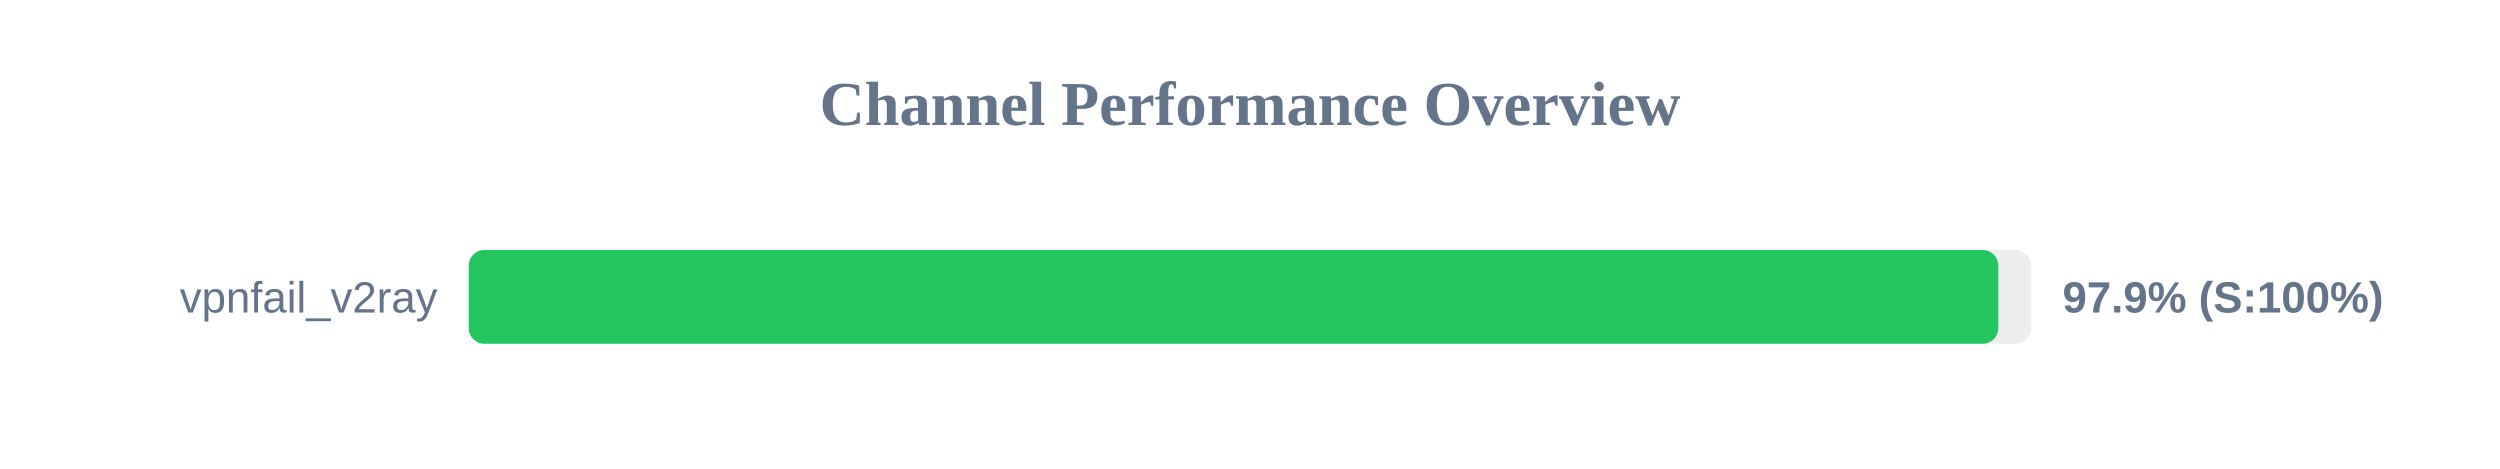
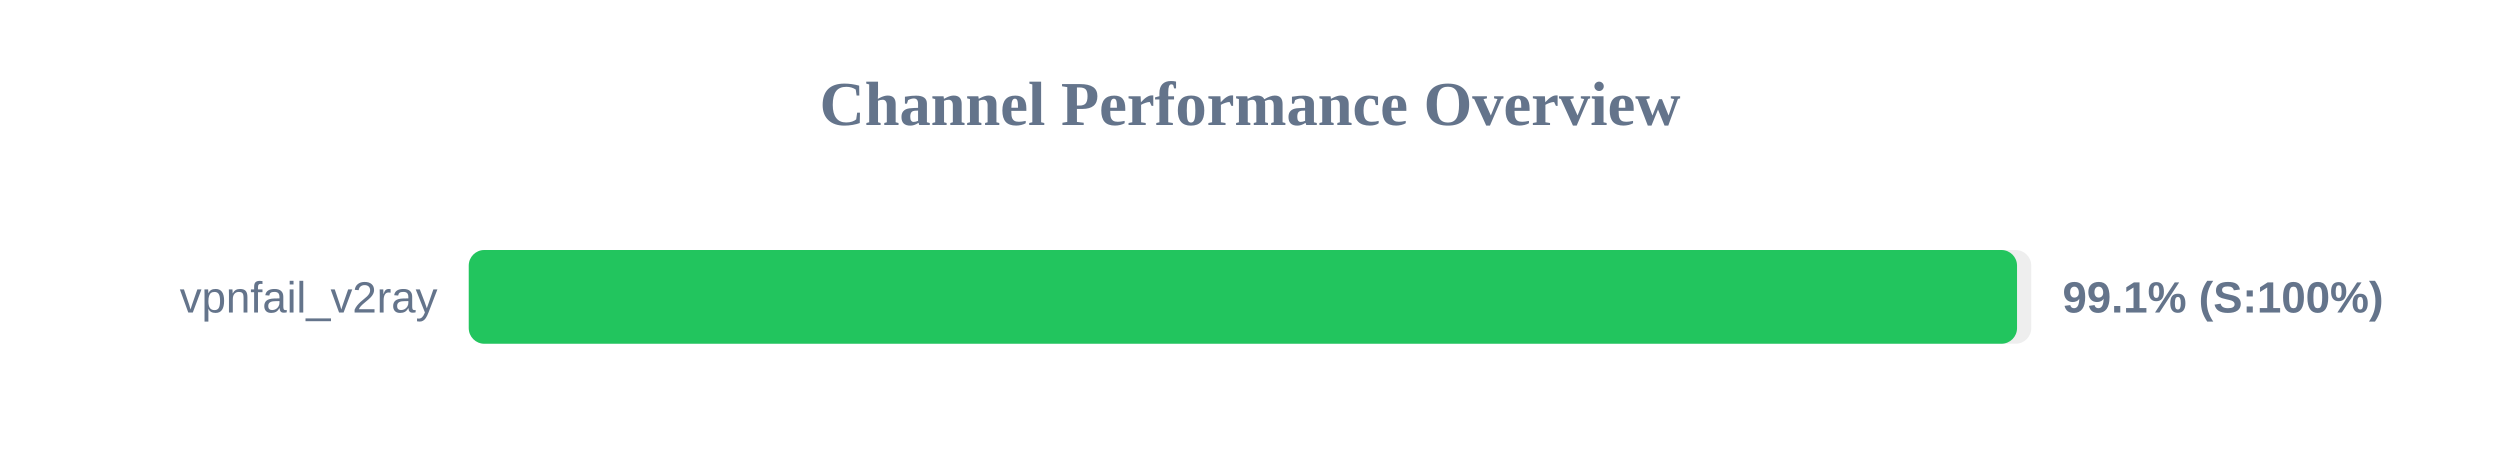
<svg xmlns="http://www.w3.org/2000/svg" width="800" height="150" version="1.1">
  <style>
        .row { font: 14px Arial; fill: #64748b; }
        .score { font: bold 14px Arial; fill: #64748b; }
    </style>
  <text x="400" y="40" text-anchor="middle" font-size="20px" font-weight="bold" fill="#64748b">Channel Performance Overview</text>
  <rect x="150" y="80" width="500" height="30" fill="#eee" rx="5" />
-   <rect x="150" y="80" width="489.45" height="30" fill="#22c55e" rx="5" />
+   <rect x="150" y="80" width="495.45" height="30" fill="#22c55e" rx="5" />
  <text x="140" y="100" text-anchor="end" class="row">vpnfail_v2ray</text>
-   <text x="660" y="100" text-anchor="start" class="score">97.9% (S:100%)</text>
+   <text x="660" y="100" text-anchor="start" class="score">99.1% (S:100%)</text>
</svg>
